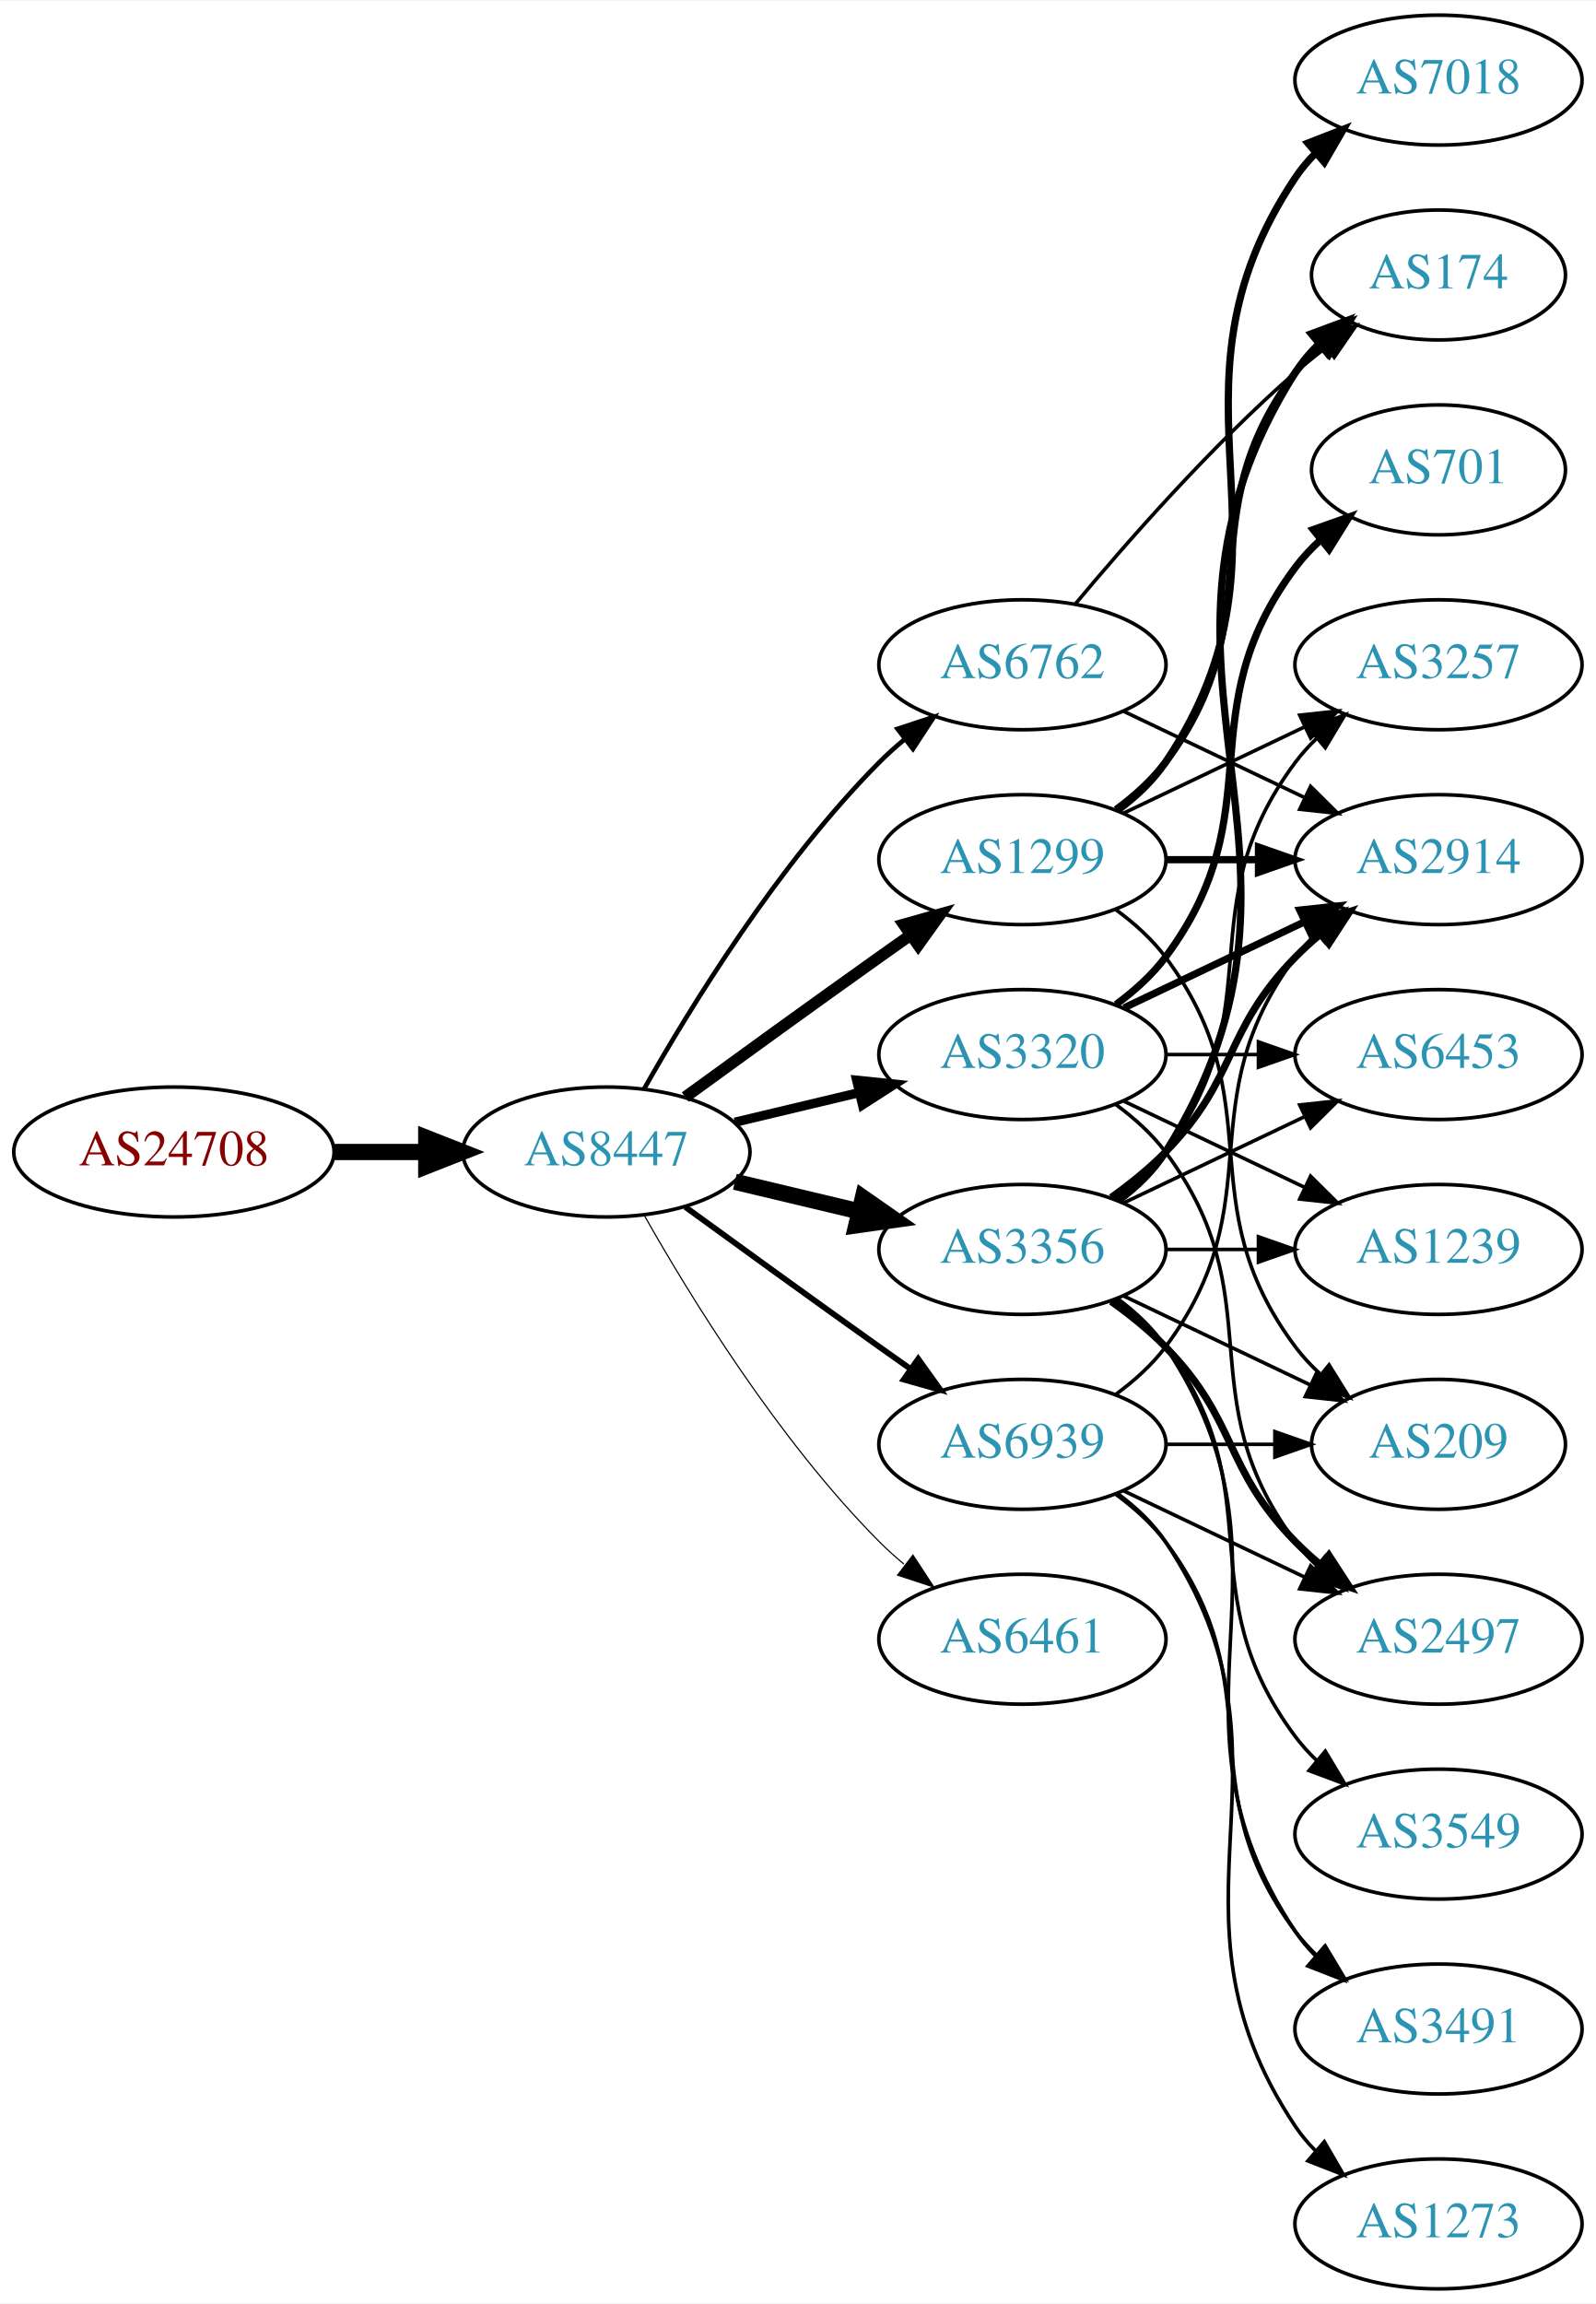
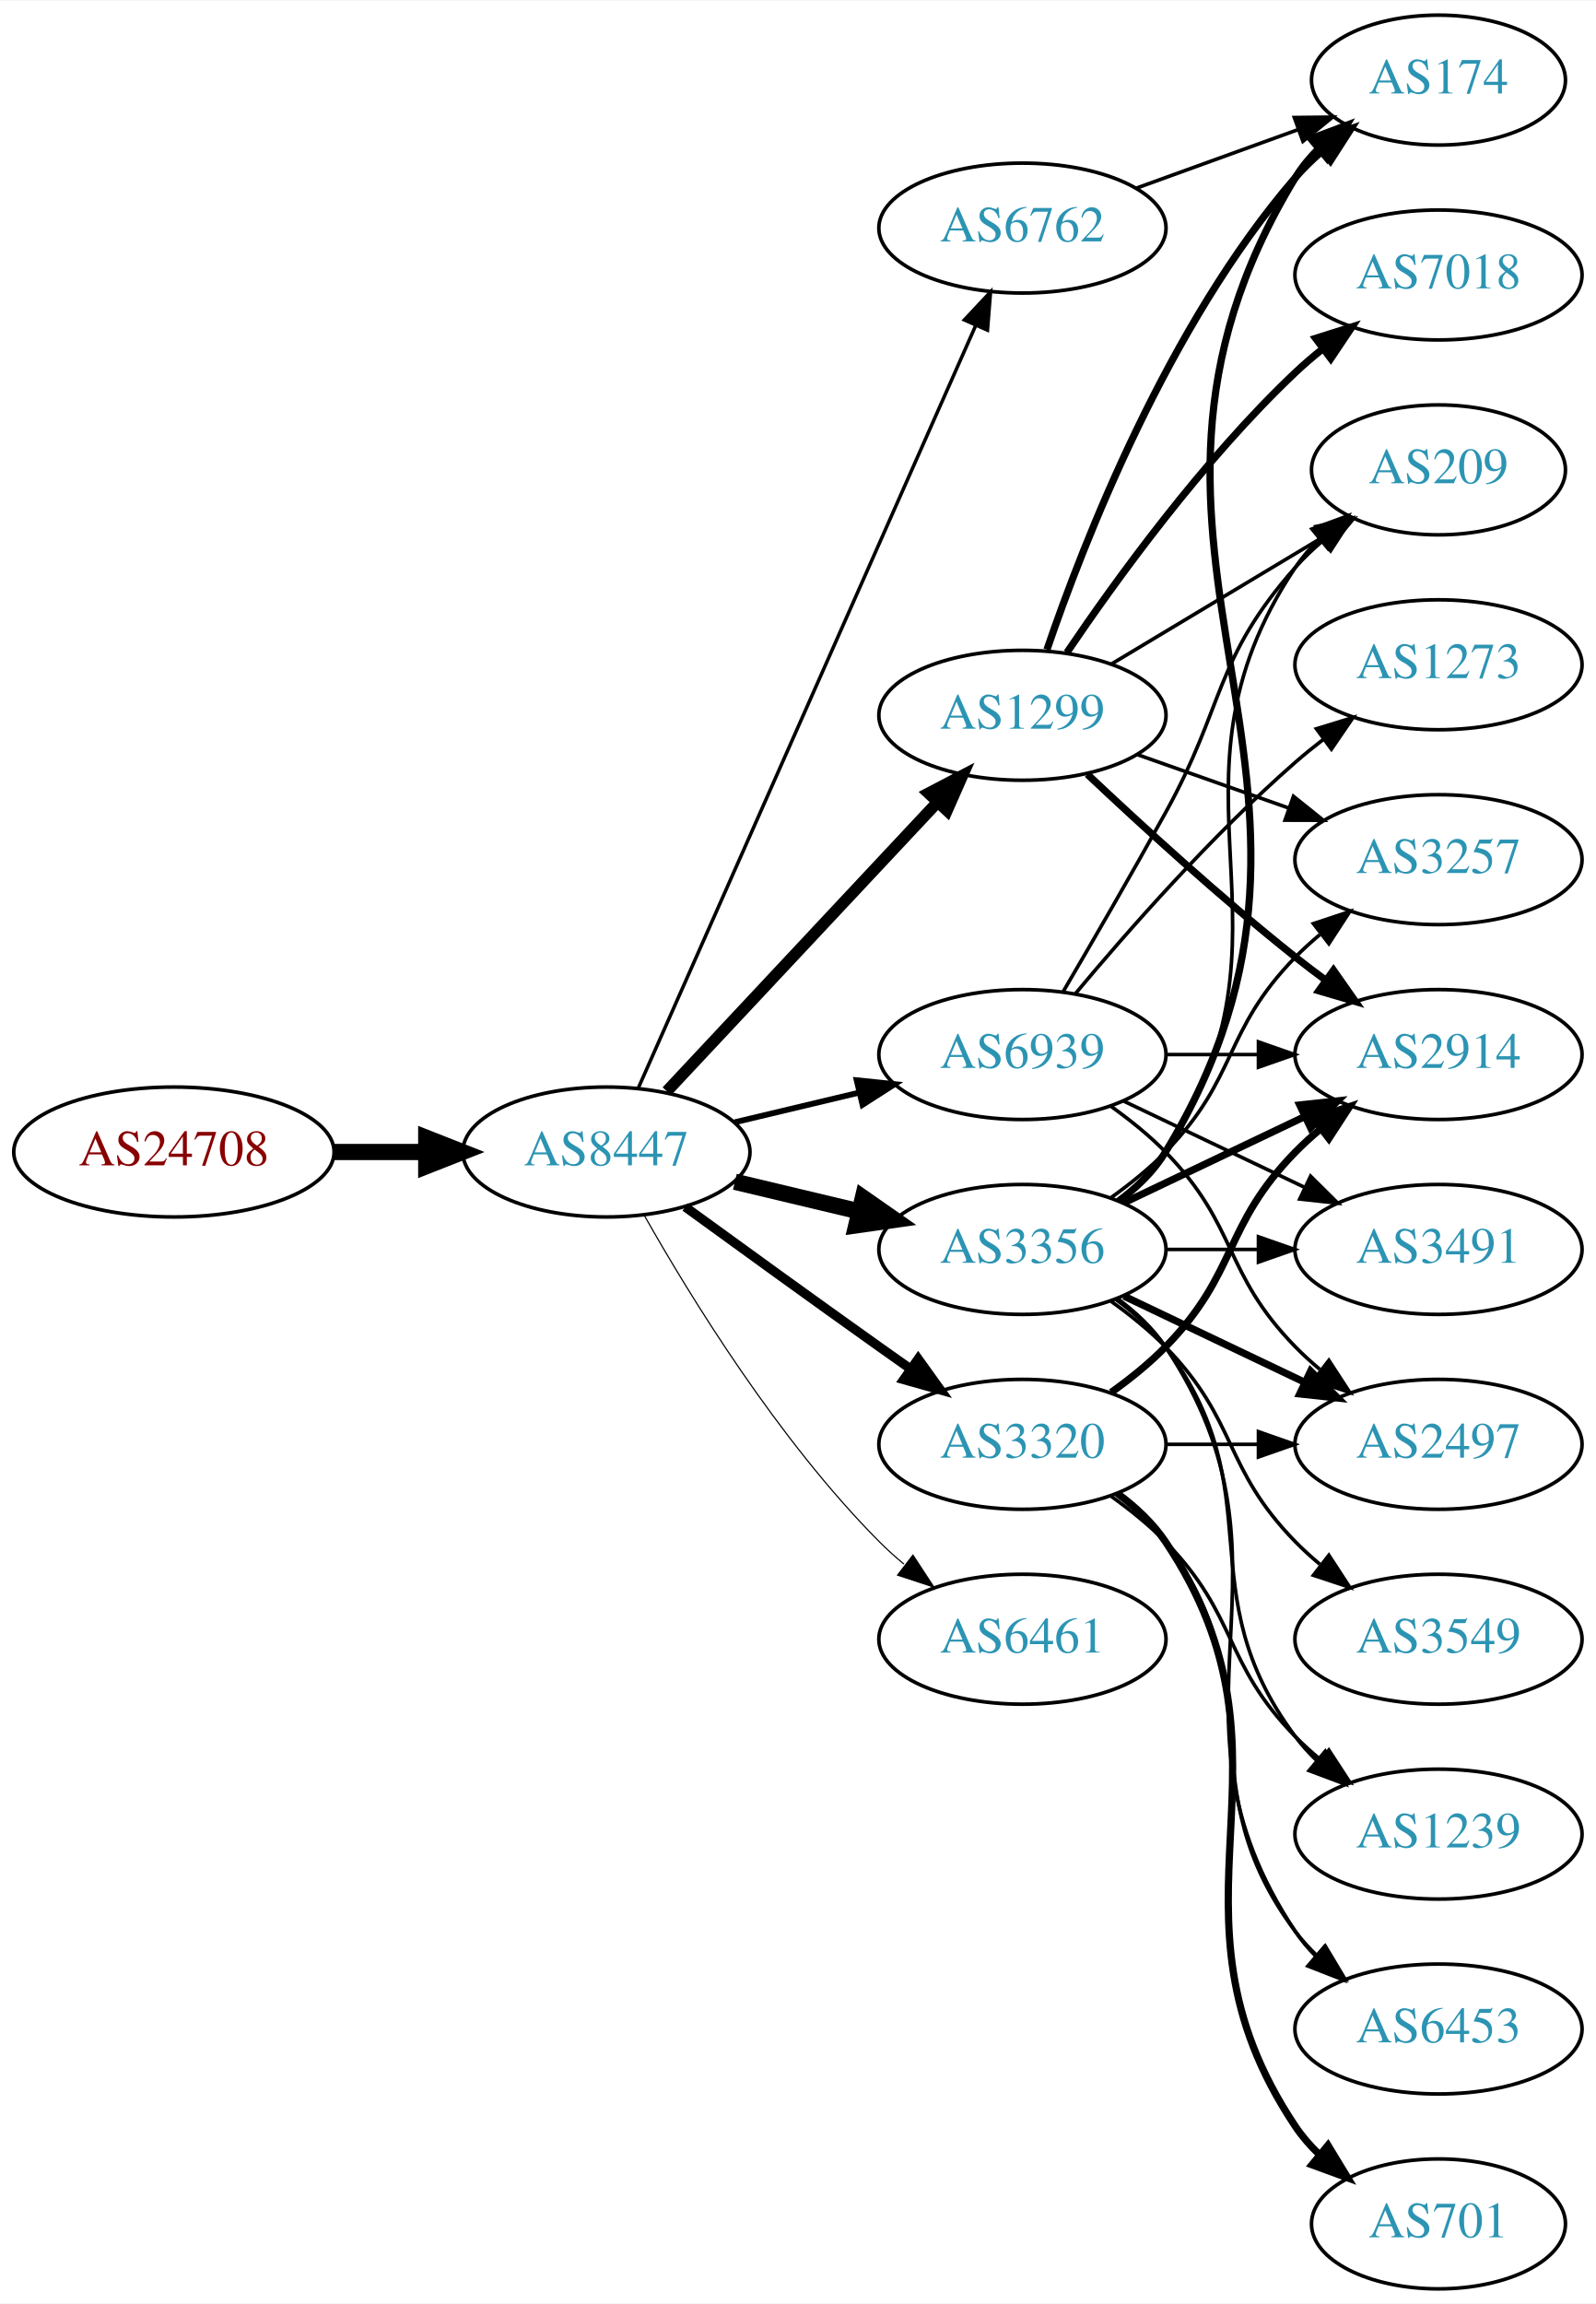
<svg xmlns="http://www.w3.org/2000/svg" xmlns:xlink="http://www.w3.org/1999/xlink" width="442pt" height="638pt" viewBox="0.00 0.00 442.27 638.00">
  <g id="graph0" class="graph" transform="scale(1 1) rotate(0) translate(4 634)">
    <polygon fill="white" stroke="none" points="-4,4 -4,-634 438.271,-634 438.271,4 -4,4" />
    <g id="node1" class="node">
      <g id="a_node1">
        <a xlink:href="/asn/24708" xlink:title="AS24708 ~ GRZ IT Center GmbH [AT]">
          <ellipse fill="#ffffff" stroke="black" cx="44.196" cy="-315" rx="44.393" ry="18" />
          <text text-anchor="middle" x="44.196" y="-311.3" font-family="Times,serif" font-size="14.00" fill="#880000">AS24708</text>
        </a>
      </g>
    </g>
    <g id="node2" class="node">
      <g id="a_node2">
        <a xlink:href="/asn/8447" xlink:title="AS8447 ~ A1 Telekom Austria AG [AT]">
          <ellipse fill="#ffffff" stroke="black" cx="164.039" cy="-315" rx="39.794" ry="18" />
          <text text-anchor="middle" x="164.039" y="-311.3" font-family="Times,serif" font-size="14.00" fill="#2c94b3">AS8447</text>
        </a>
      </g>
    </g>
    <g id="edge1" class="edge">
      <path fill="none" stroke="black" stroke-width="4.5" d="M88.407,-315C96.72,-315 105.482,-315 113.965,-315" />
      <polygon fill="black" stroke="black" stroke-width="4.5" points="114.123,-318.938 124.123,-315 114.123,-311.063 114.123,-318.938" />
    </g>
    <g id="node3" class="node">
      <g id="a_node3">
        <a xlink:href="/asn/1299" xlink:title="AS1299 ~ Telia Carrier [EU]">
-           <ellipse fill="#ffffff" stroke="black" cx="279.332" cy="-396" rx="39.794" ry="18" />
-           <text text-anchor="middle" x="279.332" y="-392.3" font-family="Times,serif" font-size="14.00" fill="#2c94b3">AS1299</text>
+           <ellipse fill="#ffffff" stroke="black" cx="279.332" cy="-436" rx="39.794" ry="18" />
+           <text text-anchor="middle" x="279.332" y="-432.3" font-family="Times,serif" font-size="14.00" fill="#2c94b3">AS1299</text>
        </a>
      </g>
    </g>
    <g id="edge2" class="edge">
-       <path fill="none" stroke="black" stroke-width="3.214" d="M185.887,-330.222C200.821,-341.091 221.435,-356.025 239.685,-369 242.506,-371.005 245.449,-373.085 248.397,-375.159" />
-       <polygon fill="black" stroke="black" stroke-width="3.214" points="246.424,-378.05 256.621,-380.926 250.443,-372.319 246.424,-378.05" />
+       <path fill="none" stroke="black" stroke-width="3.214" d="M180.792,-331.825C200.238,-352.594 233.453,-388.068 255.645,-411.77" />
+       <polygon fill="black" stroke="black" stroke-width="3.214" points="253.323,-414.411 262.712,-419.318 258.433,-409.626 253.323,-414.411" />
    </g>
    <g id="node4" class="node">
      <g id="a_node4">
-         <a xlink:href="/asn/6762" xlink:title="AS6762 ~ TELECOM ITALIA SPARKLE S.p.A. [IT]">
-           <ellipse fill="#ffffff" stroke="black" cx="279.332" cy="-450" rx="39.794" ry="18" />
-           <text text-anchor="middle" x="279.332" y="-446.3" font-family="Times,serif" font-size="14.00" fill="#2c94b3">AS6762</text>
+         <a xlink:href="/asn/3356" xlink:title="AS3356 ~ Level 3 Parent, LLC [US]">
+           <ellipse fill="#ffffff" stroke="black" cx="279.332" cy="-288" rx="39.794" ry="18" />
+           <text text-anchor="middle" x="279.332" y="-284.3" font-family="Times,serif" font-size="14.00" fill="#2c94b3">AS3356</text>
        </a>
      </g>
    </g>
    <g id="edge3" class="edge">
-       <path fill="none" stroke="black" stroke-width="1.286" d="M174.498,-332.49C187.28,-355.096 211.712,-394.886 239.685,-423 241.796,-425.121 244.092,-427.188 246.477,-429.171" />
-       <polygon fill="black" stroke="black" stroke-width="1.286" points="244.73,-432.242 254.793,-435.556 248.993,-426.69 244.73,-432.242" />
+       <path fill="none" stroke="black" stroke-width="4.5" d="M199.646,-306.752C210.517,-304.162 222.671,-301.265 234.114,-298.538" />
+       <polygon fill="black" stroke="black" stroke-width="4.5" points="235.122,-302.346 243.936,-296.197 233.296,-294.685 235.122,-302.346" />
    </g>
    <g id="node5" class="node">
      <g id="a_node5">
        <a xlink:href="/asn/3320" xlink:title="AS3320 ~ DTAG [DE]">
-           <ellipse fill="#ffffff" stroke="black" cx="279.332" cy="-342" rx="39.794" ry="18" />
-           <text text-anchor="middle" x="279.332" y="-338.3" font-family="Times,serif" font-size="14.00" fill="#2c94b3">AS3320</text>
+           <ellipse fill="#ffffff" stroke="black" cx="279.332" cy="-234" rx="39.794" ry="18" />
+           <text text-anchor="middle" x="279.332" y="-230.3" font-family="Times,serif" font-size="14.00" fill="#2c94b3">AS3320</text>
        </a>
      </g>
    </g>
    <g id="edge4" class="edge">
-       <path fill="none" stroke="black" stroke-width="2.571" d="M199.646,-323.248C210.517,-325.838 222.671,-328.735 234.114,-331.462" />
-       <polygon fill="black" stroke="black" stroke-width="2.571" points="233.397,-334.889 243.936,-333.803 235.02,-328.08 233.397,-334.889" />
+       <path fill="none" stroke="black" stroke-width="2.571" d="M185.887,-299.778C200.821,-288.909 221.435,-273.975 239.685,-261 242.506,-258.995 245.449,-256.915 248.397,-254.841" />
+       <polygon fill="black" stroke="black" stroke-width="2.571" points="250.443,-257.681 256.621,-249.074 246.424,-251.95 250.443,-257.681" />
    </g>
    <g id="node6" class="node">
      <g id="a_node6">
-         <a xlink:href="/asn/3356" xlink:title="AS3356 ~ Level 3 Parent, LLC [US]">
-           <ellipse fill="#ffffff" stroke="black" cx="279.332" cy="-288" rx="39.794" ry="18" />
-           <text text-anchor="middle" x="279.332" y="-284.3" font-family="Times,serif" font-size="14.00" fill="#2c94b3">AS3356</text>
-         </a>
-       </g>
-     </g>
-     <g id="edge5" class="edge">
-       <path fill="none" stroke="black" stroke-width="4.5" d="M199.646,-306.752C210.517,-304.162 222.671,-301.265 234.114,-298.538" />
-       <polygon fill="black" stroke="black" stroke-width="4.5" points="235.122,-302.346 243.936,-296.197 233.296,-294.685 235.122,-302.346" />
-     </g>
-     <g id="node7" class="node">
-       <g id="a_node7">
        <a xlink:href="/asn/6461" xlink:title="AS6461 ~ Zayo Bandwidth [US]">
          <ellipse fill="#ffffff" stroke="black" cx="279.332" cy="-180" rx="39.794" ry="18" />
          <text text-anchor="middle" x="279.332" y="-176.3" font-family="Times,serif" font-size="14.00" fill="#2c94b3">AS6461</text>
        </a>
      </g>
    </g>
-     <g id="edge6" class="edge">
+     <g id="edge5" class="edge">
      <path fill="none" stroke="black" stroke-width="0.321" d="M174.498,-297.51C187.28,-274.904 211.712,-235.114 239.685,-207 241.796,-204.879 244.092,-202.812 246.477,-200.829" />
      <polygon fill="black" stroke="black" stroke-width="0.321" points="248.993,-203.31 254.793,-194.444 244.73,-197.758 248.993,-203.31" />
+     </g>
+     <g id="node7" class="node">
+       <g id="a_node7">
+         <a xlink:href="/asn/6762" xlink:title="AS6762 ~ TELECOM ITALIA SPARKLE S.p.A. [IT]">
+           <ellipse fill="#ffffff" stroke="black" cx="279.332" cy="-571" rx="39.794" ry="18" />
+           <text text-anchor="middle" x="279.332" y="-567.3" font-family="Times,serif" font-size="14.00" fill="#2c94b3">AS6762</text>
+         </a>
+       </g>
+     </g>
+     <g id="edge6" class="edge">
+       <path fill="none" stroke="black" stroke-width="0.964" d="M172.826,-332.596C192.269,-376.531 243.055,-491.287 266.345,-543.915" />
+       <polygon fill="black" stroke="black" stroke-width="0.964" points="263.242,-545.553 270.49,-553.281 269.644,-542.72 263.242,-545.553" />
    </g>
    <g id="node8" class="node">
      <g id="a_node8">
        <a xlink:href="/asn/6939" xlink:title="AS6939 ~ Hurricane Electric LLC [US]">
-           <ellipse fill="#ffffff" stroke="black" cx="279.332" cy="-234" rx="39.794" ry="18" />
-           <text text-anchor="middle" x="279.332" y="-230.3" font-family="Times,serif" font-size="14.00" fill="#2c94b3">AS6939</text>
+           <ellipse fill="#ffffff" stroke="black" cx="279.332" cy="-342" rx="39.794" ry="18" />
+           <text text-anchor="middle" x="279.332" y="-338.3" font-family="Times,serif" font-size="14.00" fill="#2c94b3">AS6939</text>
        </a>
      </g>
    </g>
    <g id="edge7" class="edge">
-       <path fill="none" stroke="black" stroke-width="1.607" d="M185.887,-299.778C200.821,-288.909 221.435,-273.975 239.685,-261 242.506,-258.995 245.449,-256.915 248.397,-254.841" />
-       <polygon fill="black" stroke="black" stroke-width="1.607" points="250.443,-257.681 256.621,-249.074 246.424,-251.95 250.443,-257.681" />
+       <path fill="none" stroke="black" stroke-width="1.607" d="M199.646,-323.248C210.517,-325.838 222.671,-328.735 234.114,-331.462" />
+       <polygon fill="black" stroke="black" stroke-width="1.607" points="233.397,-334.889 243.936,-333.803 235.02,-328.08 233.397,-334.889" />
    </g>
    <g id="node9" class="node">
      <g id="a_node9">
+         <a xlink:href="/asn/174" xlink:title="AS174 ~ Cogent Communications [US]">
+           <ellipse fill="#ffffff" stroke="black" cx="394.625" cy="-612" rx="35.194" ry="18" />
+           <text text-anchor="middle" x="394.625" y="-608.3" font-family="Times,serif" font-size="14.00" fill="#2c94b3">AS174</text>
+         </a>
+       </g>
+     </g>
+     <g id="edge8" class="edge">
+       <path fill="none" stroke="black" stroke-width="2" d="M286.13,-454.196C296.329,-484.077 319.789,-544.284 354.978,-585 357.172,-587.539 359.655,-589.957 362.278,-592.228" />
+       <polygon fill="black" stroke="black" stroke-width="2" points="360.377,-595.185 370.415,-598.573 364.681,-589.664 360.377,-595.185" />
+     </g>
+     <g id="node10" class="node">
+       <g id="a_node10">
+         <a xlink:href="/asn/7018" xlink:title="AS7018 ~ AT&amp;T Services, Inc. [US]">
+           <ellipse fill="#ffffff" stroke="black" cx="394.625" cy="-558" rx="39.794" ry="18" />
+           <text text-anchor="middle" x="394.625" y="-554.3" font-family="Times,serif" font-size="14.00" fill="#2c94b3">AS7018</text>
+         </a>
+       </g>
+     </g>
+     <g id="edge9" class="edge">
+       <path fill="none" stroke="black" stroke-width="2" d="M291.651,-453.378C305.225,-473.444 329.371,-506.792 354.978,-531 357.357,-533.249 359.936,-535.454 362.595,-537.575" />
+       <polygon fill="black" stroke="black" stroke-width="2" points="360.587,-540.444 370.688,-543.64 364.785,-534.843 360.587,-540.444" />
+     </g>
+     <g id="node11" class="node">
+       <g id="a_node11">
        <a xlink:href="/asn/2914" xlink:title="AS2914 ~ NTT America, Inc. [US]">
+           <ellipse fill="#ffffff" stroke="black" cx="394.625" cy="-342" rx="39.794" ry="18" />
+           <text text-anchor="middle" x="394.625" y="-338.3" font-family="Times,serif" font-size="14.00" fill="#2c94b3">AS2914</text>
+         </a>
+       </g>
+     </g>
+     <g id="edge10" class="edge">
+       <path fill="none" stroke="black" stroke-width="2" d="M297.307,-419.68C312.109,-405.716 334.378,-385.342 354.978,-369 357.689,-366.849 360.559,-364.672 363.461,-362.537" />
+       <polygon fill="black" stroke="black" stroke-width="2" points="365.535,-365.356 371.62,-356.683 361.455,-359.669 365.535,-365.356" />
+     </g>
+     <g id="node12" class="node">
+       <g id="a_node12">
+         <a xlink:href="/asn/3257" xlink:title="AS3257 ~ GTT [DE]">
          <ellipse fill="#ffffff" stroke="black" cx="394.625" cy="-396" rx="39.794" ry="18" />
-           <text text-anchor="middle" x="394.625" y="-392.3" font-family="Times,serif" font-size="14.00" fill="#2c94b3">AS2914</text>
-         </a>
-       </g>
-     </g>
-     <g id="edge23" class="edge">
-       <path fill="none" stroke="black" stroke-width="2" d="M319.004,-396C327.207,-396 335.971,-396 344.503,-396" />
-       <polygon fill="black" stroke="black" stroke-width="2" points="344.742,-399.5 354.742,-396 344.742,-392.5 344.742,-399.5" />
+           <text text-anchor="middle" x="394.625" y="-392.3" font-family="Times,serif" font-size="14.00" fill="#2c94b3">AS3257</text>
+         </a>
+       </g>
+     </g>
+     <g id="edge11" class="edge">
+       <path fill="none" stroke="black" d="M311.289,-425.07C324.153,-420.528 339.259,-415.195 352.995,-410.345" />
+       <polygon fill="black" stroke="black" points="354.44,-413.547 362.704,-406.917 352.109,-406.946 354.44,-413.547" />
+     </g>
+     <g id="node13" class="node">
+       <g id="a_node13">
+         <a xlink:href="/asn/209" xlink:title="AS209 ~ CenturyLink Communications, LLC [US]">
+           <ellipse fill="#ffffff" stroke="black" cx="394.625" cy="-504" rx="35.194" ry="18" />
+           <text text-anchor="middle" x="394.625" y="-500.3" font-family="Times,serif" font-size="14.00" fill="#2c94b3">AS209</text>
+         </a>
+       </g>
+     </g>
+     <g id="edge12" class="edge">
+       <path fill="none" stroke="black" d="M304.082,-450.255C321.033,-460.429 343.998,-474.214 362.427,-485.275" />
+       <polygon fill="black" stroke="black" points="360.688,-488.313 371.064,-490.459 364.291,-482.311 360.688,-488.313" />
+     </g>
+     <g id="edge22" class="edge">
+       <path fill="none" stroke="black" stroke-width="2" d="M305.985,-301.393C311.024,-305.148 315.744,-309.686 318.978,-315 381.922,-418.412 292.034,-481.588 354.978,-585 356.723,-587.866 358.9,-590.507 361.326,-592.921" />
+       <polygon fill="black" stroke="black" stroke-width="2" points="359.253,-595.75 369.169,-599.481 363.744,-590.381 359.253,-595.75" />
+     </g>
+     <g id="edge20" class="edge">
+       <path fill="none" stroke="black" stroke-width="2" d="M307.468,-300.934C322.462,-308.081 341.283,-317.052 357.506,-324.785" />
+       <polygon fill="black" stroke="black" stroke-width="2" points="356.177,-328.028 366.71,-329.171 359.188,-321.709 356.177,-328.028" />
+     </g>
+     <g id="edge24" class="edge">
+       <path fill="none" stroke="black" d="M303.926,-302.389C309.182,-306.148 314.513,-310.437 318.978,-315 339.151,-335.617 334.806,-348.383 354.978,-369 357.071,-371.139 359.354,-373.218 361.731,-375.21" />
+       <polygon fill="black" stroke="black" points="359.974,-378.275 370.031,-381.611 364.249,-372.732 359.974,-378.275" />
+     </g>
+     <g id="edge26" class="edge">
+       <path fill="none" stroke="black" d="M305.651,-301.607C310.707,-305.351 315.518,-309.831 318.978,-315 360.003,-376.294 313.954,-415.706 354.978,-477 356.845,-479.789 359.105,-482.377 361.584,-484.757" />
+       <polygon fill="black" stroke="black" points="359.558,-487.622 369.507,-491.266 364.002,-482.214 359.558,-487.622" />
    </g>
    <g id="node14" class="node">
      <g id="a_node14">
-         <a xlink:href="/asn/3257" xlink:title="AS3257 ~ GTT [DE]">
-           <ellipse fill="#ffffff" stroke="black" cx="394.625" cy="-450" rx="39.794" ry="18" />
-           <text text-anchor="middle" x="394.625" y="-446.3" font-family="Times,serif" font-size="14.00" fill="#2c94b3">AS3257</text>
-         </a>
-       </g>
-     </g>
-     <g id="edge24" class="edge">
-       <path fill="none" stroke="black" d="M307.468,-408.934C322.462,-416.081 341.283,-425.052 357.506,-432.785" />
-       <polygon fill="black" stroke="black" points="356.177,-436.028 366.71,-437.171 359.188,-429.709 356.177,-436.028" />
+         <a xlink:href="/asn/2497" xlink:title="AS2497 ~ Internet Initiative Japan Inc. [JP]">
+           <ellipse fill="#ffffff" stroke="black" cx="394.625" cy="-234" rx="39.794" ry="18" />
+           <text text-anchor="middle" x="394.625" y="-230.3" font-family="Times,serif" font-size="14.00" fill="#2c94b3">AS2497</text>
+         </a>
+       </g>
+     </g>
+     <g id="edge25" class="edge">
+       <path fill="none" stroke="black" stroke-width="2" d="M307.468,-275.066C322.462,-267.919 341.283,-258.948 357.506,-251.215" />
+       <polygon fill="black" stroke="black" stroke-width="2" points="359.188,-254.291 366.71,-246.829 356.177,-247.972 359.188,-254.291" />
    </g>
    <g id="node15" class="node">
      <g id="a_node15">
-         <a xlink:href="/asn/174" xlink:title="AS174 ~ Cogent Communications [US]">
-           <ellipse fill="#ffffff" stroke="black" cx="394.625" cy="-558" rx="35.194" ry="18" />
-           <text text-anchor="middle" x="394.625" y="-554.3" font-family="Times,serif" font-size="14.00" fill="#2c94b3">AS174</text>
-         </a>
-       </g>
-     </g>
-     <g id="edge22" class="edge">
-       <path fill="none" stroke="black" stroke-width="2" d="M305.262,-409.882C310.338,-413.611 315.256,-418.016 318.978,-423 349.249,-463.542 324.707,-490.458 354.978,-531 356.986,-533.689 359.342,-536.209 361.883,-538.546" />
-       <polygon fill="black" stroke="black" stroke-width="2" points="359.912,-541.452 369.898,-544.989 364.297,-535.996 359.912,-541.452" />
+         <a xlink:href="/asn/1239" xlink:title="AS1239 ~ Sprint [US]">
+           <ellipse fill="#ffffff" stroke="black" cx="394.625" cy="-126" rx="39.794" ry="18" />
+           <text text-anchor="middle" x="394.625" y="-122.3" font-family="Times,serif" font-size="14.00" fill="#2c94b3">AS1239</text>
+         </a>
+       </g>
+     </g>
+     <g id="edge19" class="edge">
+       <path fill="none" stroke="black" d="M305.262,-274.118C310.338,-270.389 315.256,-265.984 318.978,-261 349.249,-220.458 324.707,-193.542 354.978,-153 356.723,-150.664 358.73,-148.455 360.893,-146.383" />
+       <polygon fill="black" stroke="black" points="363.253,-148.973 368.694,-139.882 358.771,-143.595 363.253,-148.973" />
+     </g>
+     <g id="node17" class="node">
+       <g id="a_node17">
+         <a xlink:href="/asn/6453" xlink:title="AS6453 ~ TATA COMMUNICATIONS (AMERICA) INC [US]">
+           <ellipse fill="#ffffff" stroke="black" cx="394.625" cy="-72" rx="39.794" ry="18" />
+           <text text-anchor="middle" x="394.625" y="-68.3" font-family="Times,serif" font-size="14.00" fill="#2c94b3">AS6453</text>
+         </a>
+       </g>
+     </g>
+     <g id="edge23" class="edge">
+       <path fill="none" stroke="black" d="M305.651,-274.393C310.707,-270.649 315.518,-266.169 318.978,-261 360.003,-199.706 313.954,-160.294 354.978,-99 356.6,-96.577 358.519,-94.305 360.621,-92.19" />
+       <polygon fill="black" stroke="black" points="362.988,-94.771 368.306,-85.607 358.434,-89.454 362.988,-94.771" />
    </g>
    <g id="node18" class="node">
      <g id="a_node18">
-         <a xlink:href="/asn/209" xlink:title="AS209 ~ CenturyLink Communications, LLC [US]">
-           <ellipse fill="#ffffff" stroke="black" cx="394.625" cy="-234" rx="35.194" ry="18" />
-           <text text-anchor="middle" x="394.625" y="-230.3" font-family="Times,serif" font-size="14.00" fill="#2c94b3">AS209</text>
-         </a>
-       </g>
-     </g>
-     <g id="edge26" class="edge">
-       <path fill="none" stroke="black" d="M305.262,-382.118C310.338,-378.389 315.256,-373.984 318.978,-369 349.249,-328.458 324.707,-301.542 354.978,-261 356.986,-258.311 359.342,-255.791 361.883,-253.454" />
-       <polygon fill="black" stroke="black" points="364.297,-256.004 369.898,-247.011 359.912,-250.548 364.297,-256.004" />
+         <a xlink:href="/asn/3491" xlink:title="AS3491 ~ PCCW Global, Inc. [US]">
+           <ellipse fill="#ffffff" stroke="black" cx="394.625" cy="-288" rx="39.794" ry="18" />
+           <text text-anchor="middle" x="394.625" y="-284.3" font-family="Times,serif" font-size="14.00" fill="#2c94b3">AS3491</text>
+         </a>
+       </g>
+     </g>
+     <g id="edge18" class="edge">
+       <path fill="none" stroke="black" d="M319.004,-288C327.207,-288 335.971,-288 344.503,-288" />
+       <polygon fill="black" stroke="black" points="344.742,-291.5 354.742,-288 344.742,-284.5 344.742,-291.5" />
    </g>
    <g id="node19" class="node">
      <g id="a_node19">
-         <a xlink:href="/asn/7018" xlink:title="AS7018 ~ AT&amp;T Services, Inc. [US]">
-           <ellipse fill="#ffffff" stroke="black" cx="394.625" cy="-612" rx="39.794" ry="18" />
-           <text text-anchor="middle" x="394.625" y="-608.3" font-family="Times,serif" font-size="14.00" fill="#2c94b3">AS7018</text>
-         </a>
-       </g>
-     </g>
-     <g id="edge25" class="edge">
-       <path fill="none" stroke="black" stroke-width="2" d="M305.651,-409.607C310.707,-413.351 315.518,-417.831 318.978,-423 360.003,-484.294 313.954,-523.706 354.978,-585 356.6,-587.423 358.519,-589.695 360.621,-591.81" />
-       <polygon fill="black" stroke="black" stroke-width="2" points="358.434,-594.546 368.306,-598.393 362.988,-589.229 358.434,-594.546" />
+         <a xlink:href="/asn/3549" xlink:title="AS3549 ~ Level 3 Parent, LLC [US]">
+           <ellipse fill="#ffffff" stroke="black" cx="394.625" cy="-180" rx="39.794" ry="18" />
+           <text text-anchor="middle" x="394.625" y="-176.3" font-family="Times,serif" font-size="14.00" fill="#2c94b3">AS3549</text>
+         </a>
+       </g>
+     </g>
+     <g id="edge21" class="edge">
+       <path fill="none" stroke="black" d="M303.926,-273.611C309.182,-269.852 314.513,-265.563 318.978,-261 339.151,-240.383 334.806,-227.617 354.978,-207 357.071,-204.861 359.354,-202.782 361.731,-200.79" />
+       <polygon fill="black" stroke="black" points="364.249,-203.268 370.031,-194.389 359.974,-197.725 364.249,-203.268" />
+     </g>
+     <g id="edge13" class="edge">
+       <path fill="none" stroke="black" stroke-width="2" d="M303.926,-248.389C309.182,-252.148 314.513,-256.437 318.978,-261 339.151,-281.617 334.806,-294.383 354.978,-315 357.071,-317.139 359.354,-319.218 361.731,-321.21" />
+       <polygon fill="black" stroke="black" stroke-width="2" points="359.974,-324.275 370.031,-327.611 364.249,-318.732 359.974,-324.275" />
+     </g>
+     <g id="edge14" class="edge">
+       <path fill="none" stroke="black" d="M319.004,-234C327.207,-234 335.971,-234 344.503,-234" />
+       <polygon fill="black" stroke="black" points="344.742,-237.5 354.742,-234 344.742,-230.5 344.742,-237.5" />
+     </g>
+     <g id="edge15" class="edge">
+       <path fill="none" stroke="black" d="M303.926,-219.611C309.182,-215.852 314.513,-211.563 318.978,-207 339.151,-186.383 334.806,-173.617 354.978,-153 357.071,-150.861 359.354,-148.782 361.731,-146.79" />
+       <polygon fill="black" stroke="black" points="364.249,-149.268 370.031,-140.389 359.974,-143.725 364.249,-149.268" />
+     </g>
+     <g id="node16" class="node">
+       <g id="a_node16">
+         <a xlink:href="/asn/701" xlink:title="AS701 ~ UUNET [US]">
+           <ellipse fill="#ffffff" stroke="black" cx="394.625" cy="-18" rx="35.194" ry="18" />
+           <text text-anchor="middle" x="394.625" y="-14.3" font-family="Times,serif" font-size="14.00" fill="#2c94b3">AS701</text>
+         </a>
+       </g>
+     </g>
+     <g id="edge16" class="edge">
+       <path fill="none" stroke="black" stroke-width="2" d="M305.651,-220.393C310.707,-216.649 315.518,-212.169 318.978,-207 360.003,-145.706 313.954,-106.294 354.978,-45 356.845,-42.211 359.105,-39.623 361.584,-37.243" />
+       <polygon fill="black" stroke="black" stroke-width="2" points="364.002,-39.786 369.507,-30.734 359.558,-34.378 364.002,-39.786" />
+     </g>
+     <g id="edge17" class="edge">
+       <path fill="none" stroke="black" d="M305.262,-220.118C310.338,-216.389 315.256,-211.984 318.978,-207 349.249,-166.458 324.707,-139.542 354.978,-99 356.723,-96.664 358.73,-94.455 360.893,-92.383" />
+       <polygon fill="black" stroke="black" points="363.253,-94.973 368.694,-85.882 358.771,-89.595 363.253,-94.973" />
    </g>
    <g id="edge32" class="edge">
-       <path fill="none" stroke="black" d="M307.468,-437.066C322.462,-429.919 341.283,-420.948 357.506,-413.215" />
-       <polygon fill="black" stroke="black" points="359.188,-416.291 366.71,-408.829 356.177,-409.972 359.188,-416.291" />
-     </g>
-     <g id="edge33" class="edge">
-       <path fill="none" stroke="black" d="M293.962,-466.817C308.244,-483.929 331.791,-510.745 354.978,-531 357.648,-533.332 360.521,-535.648 363.451,-537.886" />
-       <polygon fill="black" stroke="black" points="361.602,-540.87 371.742,-543.939 365.729,-535.216 361.602,-540.87" />
-     </g>
-     <g id="edge8" class="edge">
-       <path fill="none" stroke="black" stroke-width="2" d="M307.468,-354.934C322.462,-362.081 341.283,-371.052 357.506,-378.785" />
-       <polygon fill="black" stroke="black" stroke-width="2" points="356.177,-382.028 366.71,-383.171 359.188,-375.709 356.177,-382.028" />
-     </g>
-     <g id="node10" class="node">
-       <g id="a_node10">
-         <a xlink:href="/asn/701" xlink:title="AS701 ~ UUNET [US]">
-           <ellipse fill="#ffffff" stroke="black" cx="394.625" cy="-504" rx="35.194" ry="18" />
-           <text text-anchor="middle" x="394.625" y="-500.3" font-family="Times,serif" font-size="14.00" fill="#2c94b3">AS701</text>
-         </a>
-       </g>
-     </g>
-     <g id="edge9" class="edge">
-       <path fill="none" stroke="black" stroke-width="2" d="M305.262,-355.882C310.338,-359.611 315.256,-364.016 318.978,-369 349.249,-409.542 324.707,-436.458 354.978,-477 356.986,-479.689 359.342,-482.209 361.883,-484.546" />
-       <polygon fill="black" stroke="black" stroke-width="2" points="359.912,-487.452 369.898,-490.989 364.297,-481.996 359.912,-487.452" />
-     </g>
-     <g id="node11" class="node">
-       <g id="a_node11">
-         <a xlink:href="/asn/1239" xlink:title="AS1239 ~ Sprint [US]">
-           <ellipse fill="#ffffff" stroke="black" cx="394.625" cy="-288" rx="39.794" ry="18" />
-           <text text-anchor="middle" x="394.625" y="-284.3" font-family="Times,serif" font-size="14.00" fill="#2c94b3">AS1239</text>
-         </a>
-       </g>
-     </g>
-     <g id="edge10" class="edge">
+       <path fill="none" stroke="black" d="M310.99,-582.095C324.727,-587.067 341.068,-592.98 355.577,-598.231" />
+       <polygon fill="black" stroke="black" points="354.68,-601.628 365.275,-601.74 357.062,-595.046 354.68,-601.628" />
+     </g>
+     <g id="edge28" class="edge">
+       <path fill="none" stroke="black" d="M319.004,-342C327.207,-342 335.971,-342 344.503,-342" />
+       <polygon fill="black" stroke="black" points="344.742,-345.5 354.742,-342 344.742,-338.5 344.742,-345.5" />
+     </g>
+     <g id="edge30" class="edge">
+       <path fill="none" stroke="black" d="M290.678,-359.534C298.564,-372.994 309.622,-392.077 318.978,-409 335.524,-438.927 332.328,-451.38 354.978,-477 357.201,-479.514 359.703,-481.915 362.338,-484.176" />
+       <polygon fill="black" stroke="black" points="360.448,-487.14 370.494,-490.505 364.739,-481.609 360.448,-487.14" />
+     </g>
+     <g id="edge29" class="edge">
+       <path fill="none" stroke="black" d="M303.926,-327.611C309.182,-323.852 314.513,-319.563 318.978,-315 339.151,-294.383 334.806,-281.617 354.978,-261 357.071,-258.861 359.354,-256.782 361.731,-254.79" />
+       <polygon fill="black" stroke="black" points="364.249,-257.268 370.031,-248.389 359.974,-251.725 364.249,-257.268" />
+     </g>
+     <g id="edge31" class="edge">
      <path fill="none" stroke="black" d="M307.468,-329.066C322.462,-321.919 341.283,-312.948 357.506,-305.215" />
      <polygon fill="black" stroke="black" points="359.188,-308.291 366.71,-300.829 356.177,-301.972 359.188,-308.291" />
-     </g>
-     <g id="node12" class="node">
-       <g id="a_node12">
-         <a xlink:href="/asn/2497" xlink:title="AS2497 ~ Internet Initiative Japan Inc. [JP]">
-           <ellipse fill="#ffffff" stroke="black" cx="394.625" cy="-180" rx="39.794" ry="18" />
-           <text text-anchor="middle" x="394.625" y="-176.3" font-family="Times,serif" font-size="14.00" fill="#2c94b3">AS2497</text>
-         </a>
-       </g>
-     </g>
-     <g id="edge11" class="edge">
-       <path fill="none" stroke="black" d="M305.262,-328.118C310.338,-324.389 315.256,-319.984 318.978,-315 349.249,-274.458 324.707,-247.542 354.978,-207 356.723,-204.664 358.73,-202.455 360.893,-200.383" />
-       <polygon fill="black" stroke="black" points="363.253,-202.973 368.694,-193.882 358.771,-197.595 363.253,-202.973" />
-     </g>
-     <g id="node13" class="node">
-       <g id="a_node13">
-         <a xlink:href="/asn/6453" xlink:title="AS6453 ~ TATA COMMUNICATIONS (AMERICA) INC [US]">
-           <ellipse fill="#ffffff" stroke="black" cx="394.625" cy="-342" rx="39.794" ry="18" />
-           <text text-anchor="middle" x="394.625" y="-338.3" font-family="Times,serif" font-size="14.00" fill="#2c94b3">AS6453</text>
-         </a>
-       </g>
-     </g>
-     <g id="edge12" class="edge">
-       <path fill="none" stroke="black" d="M319.004,-342C327.207,-342 335.971,-342 344.503,-342" />
-       <polygon fill="black" stroke="black" points="344.742,-345.5 354.742,-342 344.742,-338.5 344.742,-345.5" />
-     </g>
-     <g id="edge13" class="edge">
-       <path fill="none" stroke="black" stroke-width="2" d="M303.926,-302.389C309.182,-306.148 314.513,-310.437 318.978,-315 339.151,-335.617 334.806,-348.383 354.978,-369 357.071,-371.139 359.354,-373.218 361.731,-375.21" />
-       <polygon fill="black" stroke="black" stroke-width="2" points="359.974,-378.275 370.031,-381.611 364.249,-372.732 359.974,-378.275" />
-     </g>
-     <g id="edge19" class="edge">
-       <path fill="none" stroke="black" d="M319.004,-288C327.207,-288 335.971,-288 344.503,-288" />
-       <polygon fill="black" stroke="black" points="344.742,-291.5 354.742,-288 344.742,-284.5 344.742,-291.5" />
-     </g>
-     <g id="edge17" class="edge">
-       <path fill="none" stroke="black" stroke-width="2" d="M303.926,-273.611C309.182,-269.852 314.513,-265.563 318.978,-261 339.151,-240.383 334.806,-227.617 354.978,-207 357.071,-204.861 359.354,-202.782 361.731,-200.79" />
-       <polygon fill="black" stroke="black" stroke-width="2" points="364.249,-203.268 370.031,-194.389 359.974,-197.725 364.249,-203.268" />
-     </g>
-     <g id="edge20" class="edge">
-       <path fill="none" stroke="black" d="M307.468,-300.934C322.462,-308.081 341.283,-317.052 357.506,-324.785" />
-       <polygon fill="black" stroke="black" points="356.177,-328.028 366.71,-329.171 359.188,-321.709 356.177,-328.028" />
-     </g>
-     <g id="edge14" class="edge">
-       <path fill="none" stroke="black" d="M305.262,-301.882C310.338,-305.611 315.256,-310.016 318.978,-315 349.249,-355.542 324.707,-382.458 354.978,-423 356.723,-425.336 358.73,-427.545 360.893,-429.617" />
-       <polygon fill="black" stroke="black" points="358.771,-432.405 368.694,-436.118 363.253,-427.027 358.771,-432.405" />
-     </g>
-     <g id="edge15" class="edge">
-       <path fill="none" stroke="black" stroke-width="2" d="M305.858,-301.472C310.903,-305.223 315.658,-309.74 318.978,-315 370.928,-397.3 303.028,-448.7 354.978,-531 356.769,-533.838 358.978,-536.459 361.425,-538.86" />
-       <polygon fill="black" stroke="black" stroke-width="2" points="359.37,-541.704 369.298,-545.402 363.843,-536.319 359.37,-541.704" />
-     </g>
-     <g id="node16" class="node">
-       <g id="a_node16">
-         <a xlink:href="/asn/3549" xlink:title="AS3549 ~ Level 3 Parent, LLC [US]">
-           <ellipse fill="#ffffff" stroke="black" cx="394.625" cy="-126" rx="39.794" ry="18" />
-           <text text-anchor="middle" x="394.625" y="-122.3" font-family="Times,serif" font-size="14.00" fill="#2c94b3">AS3549</text>
-         </a>
-       </g>
-     </g>
-     <g id="edge16" class="edge">
-       <path fill="none" stroke="black" d="M305.262,-274.118C310.338,-270.389 315.256,-265.984 318.978,-261 349.249,-220.458 324.707,-193.542 354.978,-153 356.723,-150.664 358.73,-148.455 360.893,-146.383" />
-       <polygon fill="black" stroke="black" points="363.253,-148.973 368.694,-139.882 358.771,-143.595 363.253,-148.973" />
-     </g>
-     <g id="node17" class="node">
-       <g id="a_node17">
-         <a xlink:href="/asn/3491" xlink:title="AS3491 ~ PCCW Global, Inc. [US]">
-           <ellipse fill="#ffffff" stroke="black" cx="394.625" cy="-72" rx="39.794" ry="18" />
-           <text text-anchor="middle" x="394.625" y="-68.3" font-family="Times,serif" font-size="14.00" fill="#2c94b3">AS3491</text>
-         </a>
-       </g>
-     </g>
-     <g id="edge18" class="edge">
-       <path fill="none" stroke="black" d="M305.651,-274.393C310.707,-270.649 315.518,-266.169 318.978,-261 360.003,-199.706 313.954,-160.294 354.978,-99 356.6,-96.577 358.519,-94.305 360.621,-92.19" />
-       <polygon fill="black" stroke="black" points="362.988,-94.771 368.306,-85.607 358.434,-89.454 362.988,-94.771" />
-     </g>
-     <g id="edge21" class="edge">
-       <path fill="none" stroke="black" d="M307.468,-275.066C322.9,-267.71 342.385,-258.423 358.92,-250.541" />
-       <polygon fill="black" stroke="black" points="360.741,-253.551 368.262,-246.089 357.729,-247.232 360.741,-253.551" />
-     </g>
-     <g id="edge29" class="edge">
-       <path fill="none" stroke="black" d="M305.262,-247.882C310.338,-251.611 315.256,-256.016 318.978,-261 349.249,-301.542 324.707,-328.458 354.978,-369 356.723,-371.336 358.73,-373.545 360.893,-375.617" />
-       <polygon fill="black" stroke="black" points="358.771,-378.405 368.694,-382.118 363.253,-373.027 358.771,-378.405" />
-     </g>
-     <g id="edge30" class="edge">
-       <path fill="none" stroke="black" d="M307.468,-221.066C322.462,-213.919 341.283,-204.948 357.506,-197.215" />
-       <polygon fill="black" stroke="black" points="359.188,-200.291 366.71,-192.829 356.177,-193.972 359.188,-200.291" />
-     </g>
-     <g id="edge31" class="edge">
-       <path fill="none" stroke="black" d="M305.262,-220.118C310.338,-216.389 315.256,-211.984 318.978,-207 349.249,-166.458 324.707,-139.542 354.978,-99 356.723,-96.664 358.73,-94.455 360.893,-92.383" />
-       <polygon fill="black" stroke="black" points="363.253,-94.973 368.694,-85.882 358.771,-89.595 363.253,-94.973" />
-     </g>
-     <g id="edge27" class="edge">
-       <path fill="none" stroke="black" d="M319.004,-234C328.709,-234 339.2,-234 349.163,-234" />
-       <polygon fill="black" stroke="black" points="349.299,-237.5 359.299,-234 349.299,-230.5 349.299,-237.5" />
    </g>
    <g id="node20" class="node">
      <g id="a_node20">
        <a xlink:href="/asn/1273" xlink:title="AS1273 ~ Vodafone Group PLC [EU]">
-           <ellipse fill="#ffffff" stroke="black" cx="394.625" cy="-18" rx="39.794" ry="18" />
-           <text text-anchor="middle" x="394.625" y="-14.3" font-family="Times,serif" font-size="14.00" fill="#2c94b3">AS1273</text>
-         </a>
-       </g>
-     </g>
-     <g id="edge28" class="edge">
-       <path fill="none" stroke="black" d="M305.651,-220.393C310.707,-216.649 315.518,-212.169 318.978,-207 360.003,-145.706 313.954,-106.294 354.978,-45 356.6,-42.577 358.519,-40.305 360.621,-38.19" />
-       <polygon fill="black" stroke="black" points="362.988,-40.771 368.306,-31.607 358.434,-35.454 362.988,-40.771" />
+           <ellipse fill="#ffffff" stroke="black" cx="394.625" cy="-450" rx="39.794" ry="18" />
+           <text text-anchor="middle" x="394.625" y="-446.3" font-family="Times,serif" font-size="14.00" fill="#2c94b3">AS1273</text>
+         </a>
+       </g>
+     </g>
+     <g id="edge27" class="edge">
+       <path fill="none" stroke="black" d="M293.962,-358.817C308.244,-375.929 331.791,-402.745 354.978,-423 357.444,-425.154 360.082,-427.294 362.78,-429.372" />
+       <polygon fill="black" stroke="black" points="360.805,-432.264 370.934,-435.37 364.953,-426.625 360.805,-432.264" />
    </g>
  </g>
</svg>
